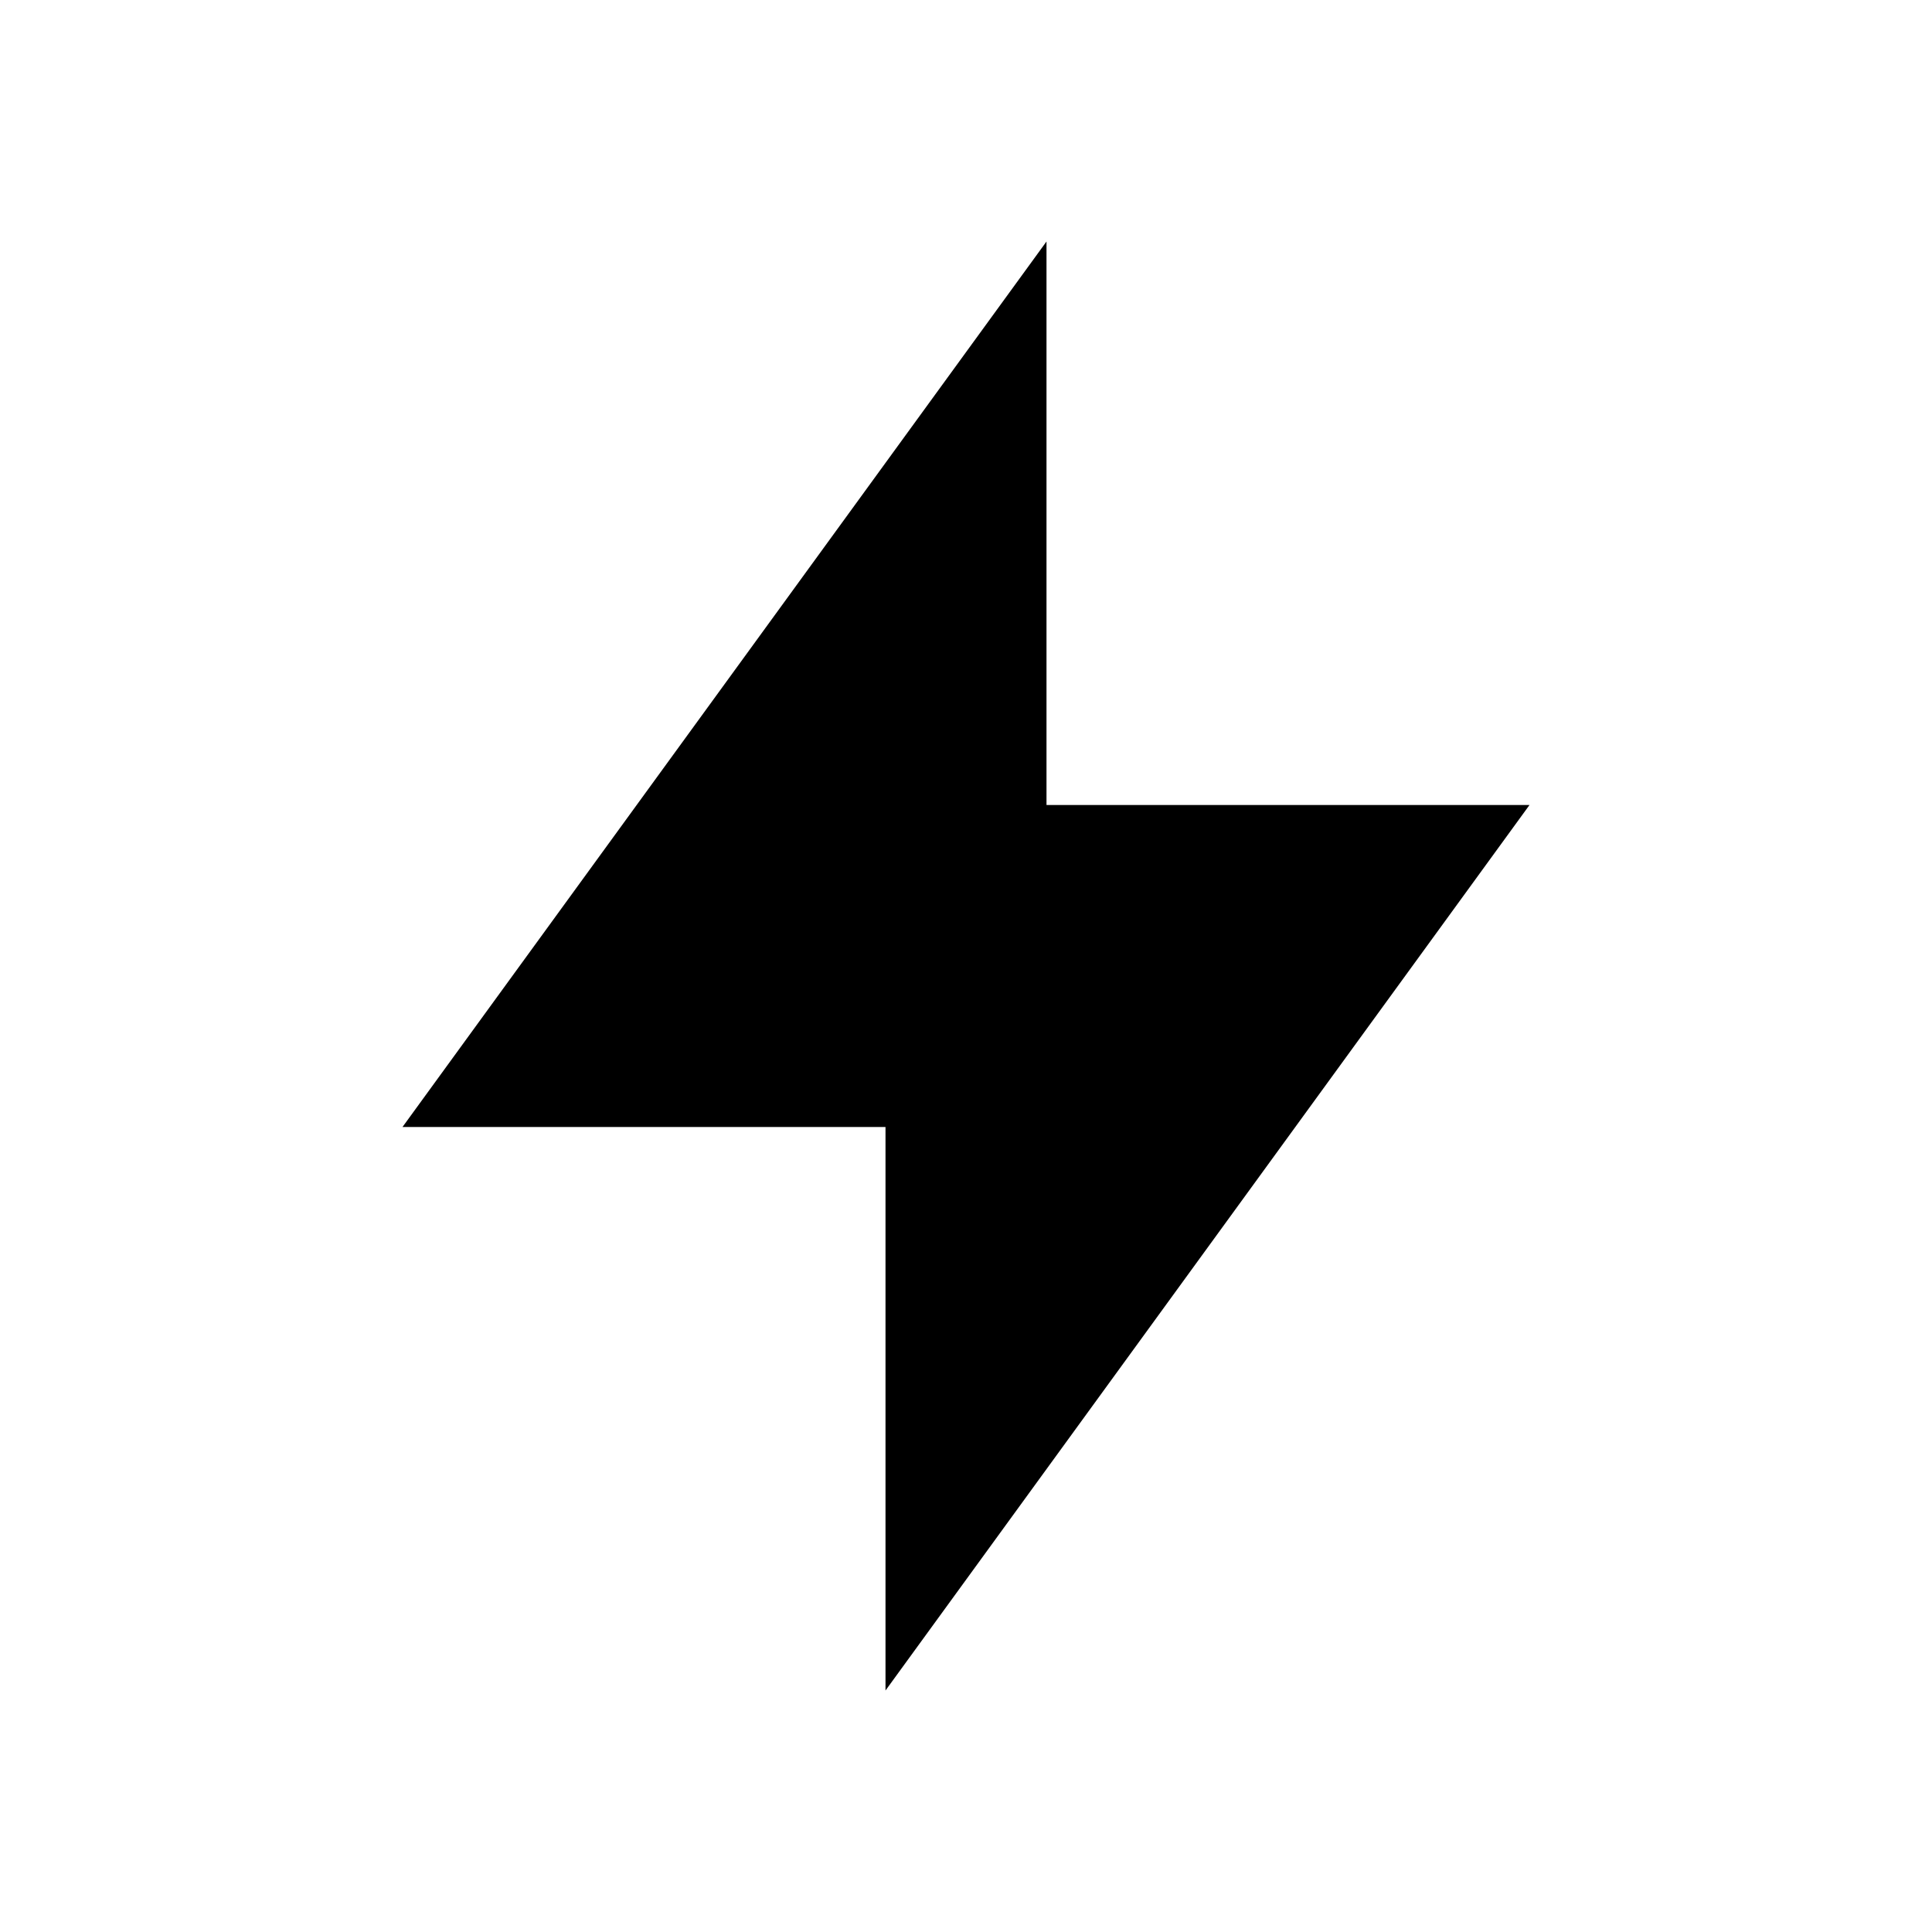
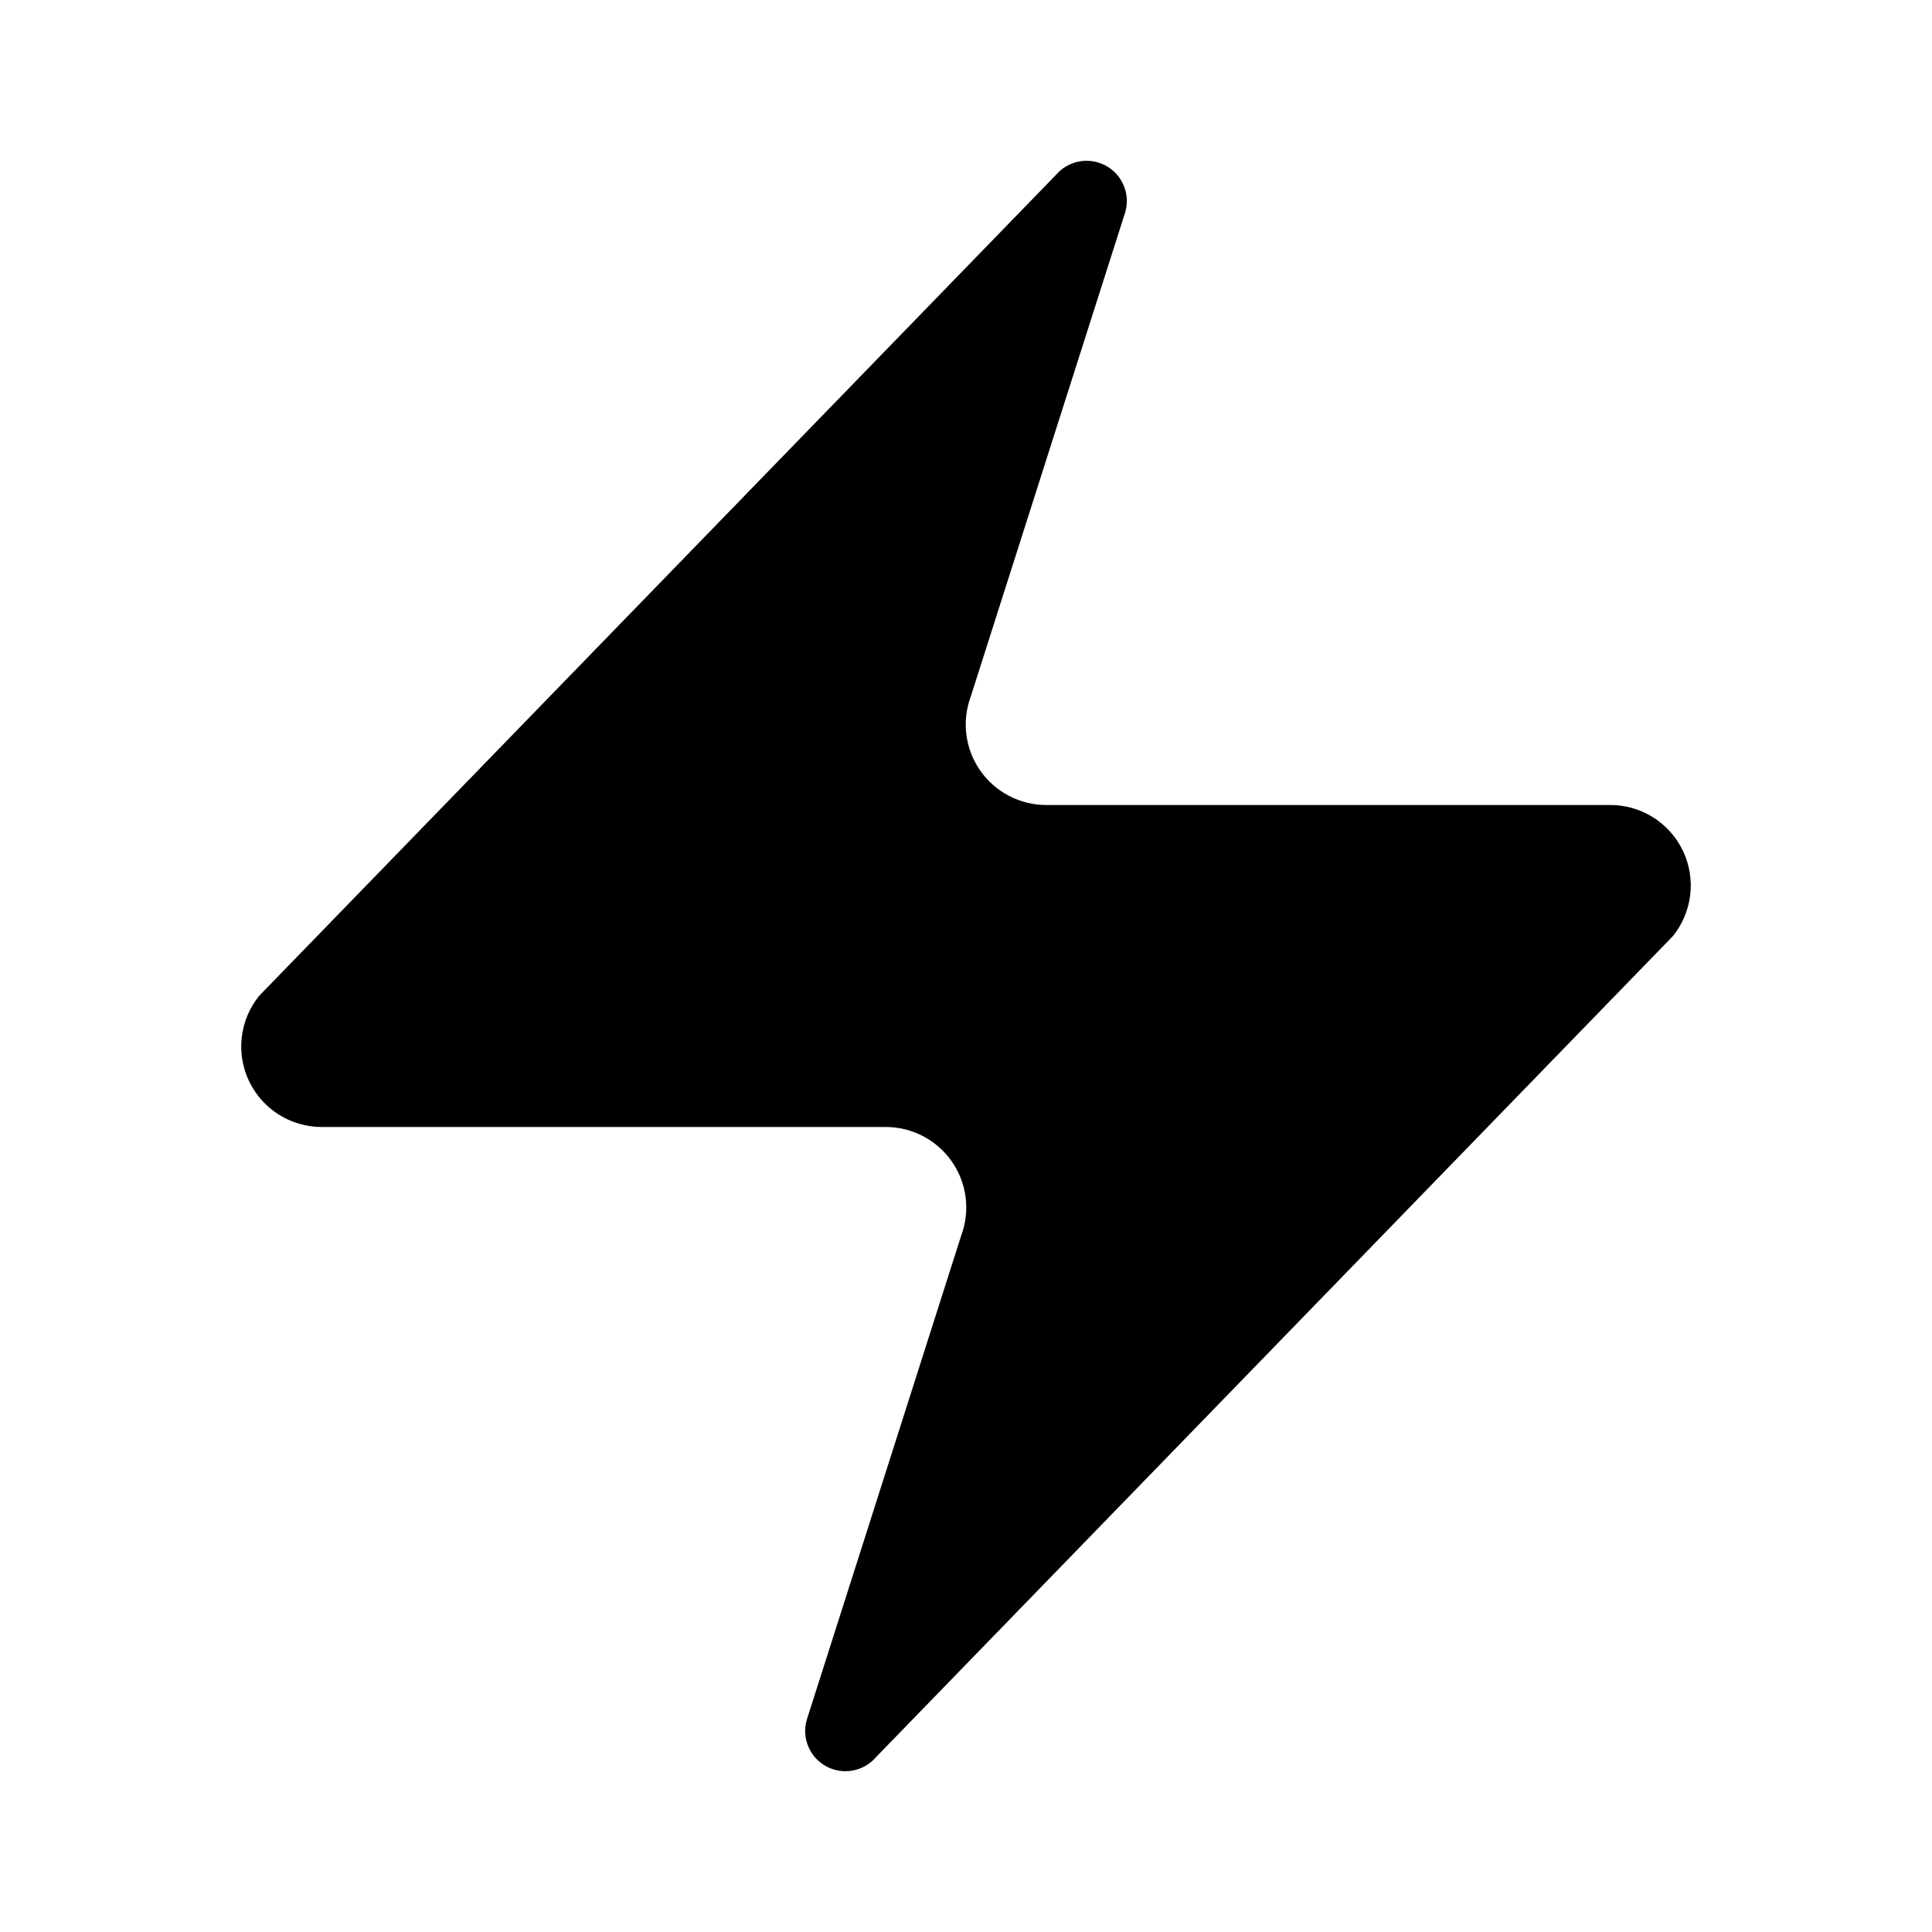
<svg xmlns="http://www.w3.org/2000/svg" aria-hidden="true" focusable="false" width="24" height="24" viewBox="0 0 24 24">
-   <path d="M13 3l0 7l6 0l-8 11l0 -7l-6 0l8 -11" />
+   <path d="M4 14a1 1 0 0 1-.78-1.63l9.9-10.2a.5.5 0 0 1 .86.46l-1.92 6.02A1 1 0 0 0 13 10h7a1 1 0 0 1 .78 1.63l-9.9 10.2a.5.5 0 0 1-.86-.46l1.92-6.02A1 1 0 0 0 11 14z" />
</svg>
